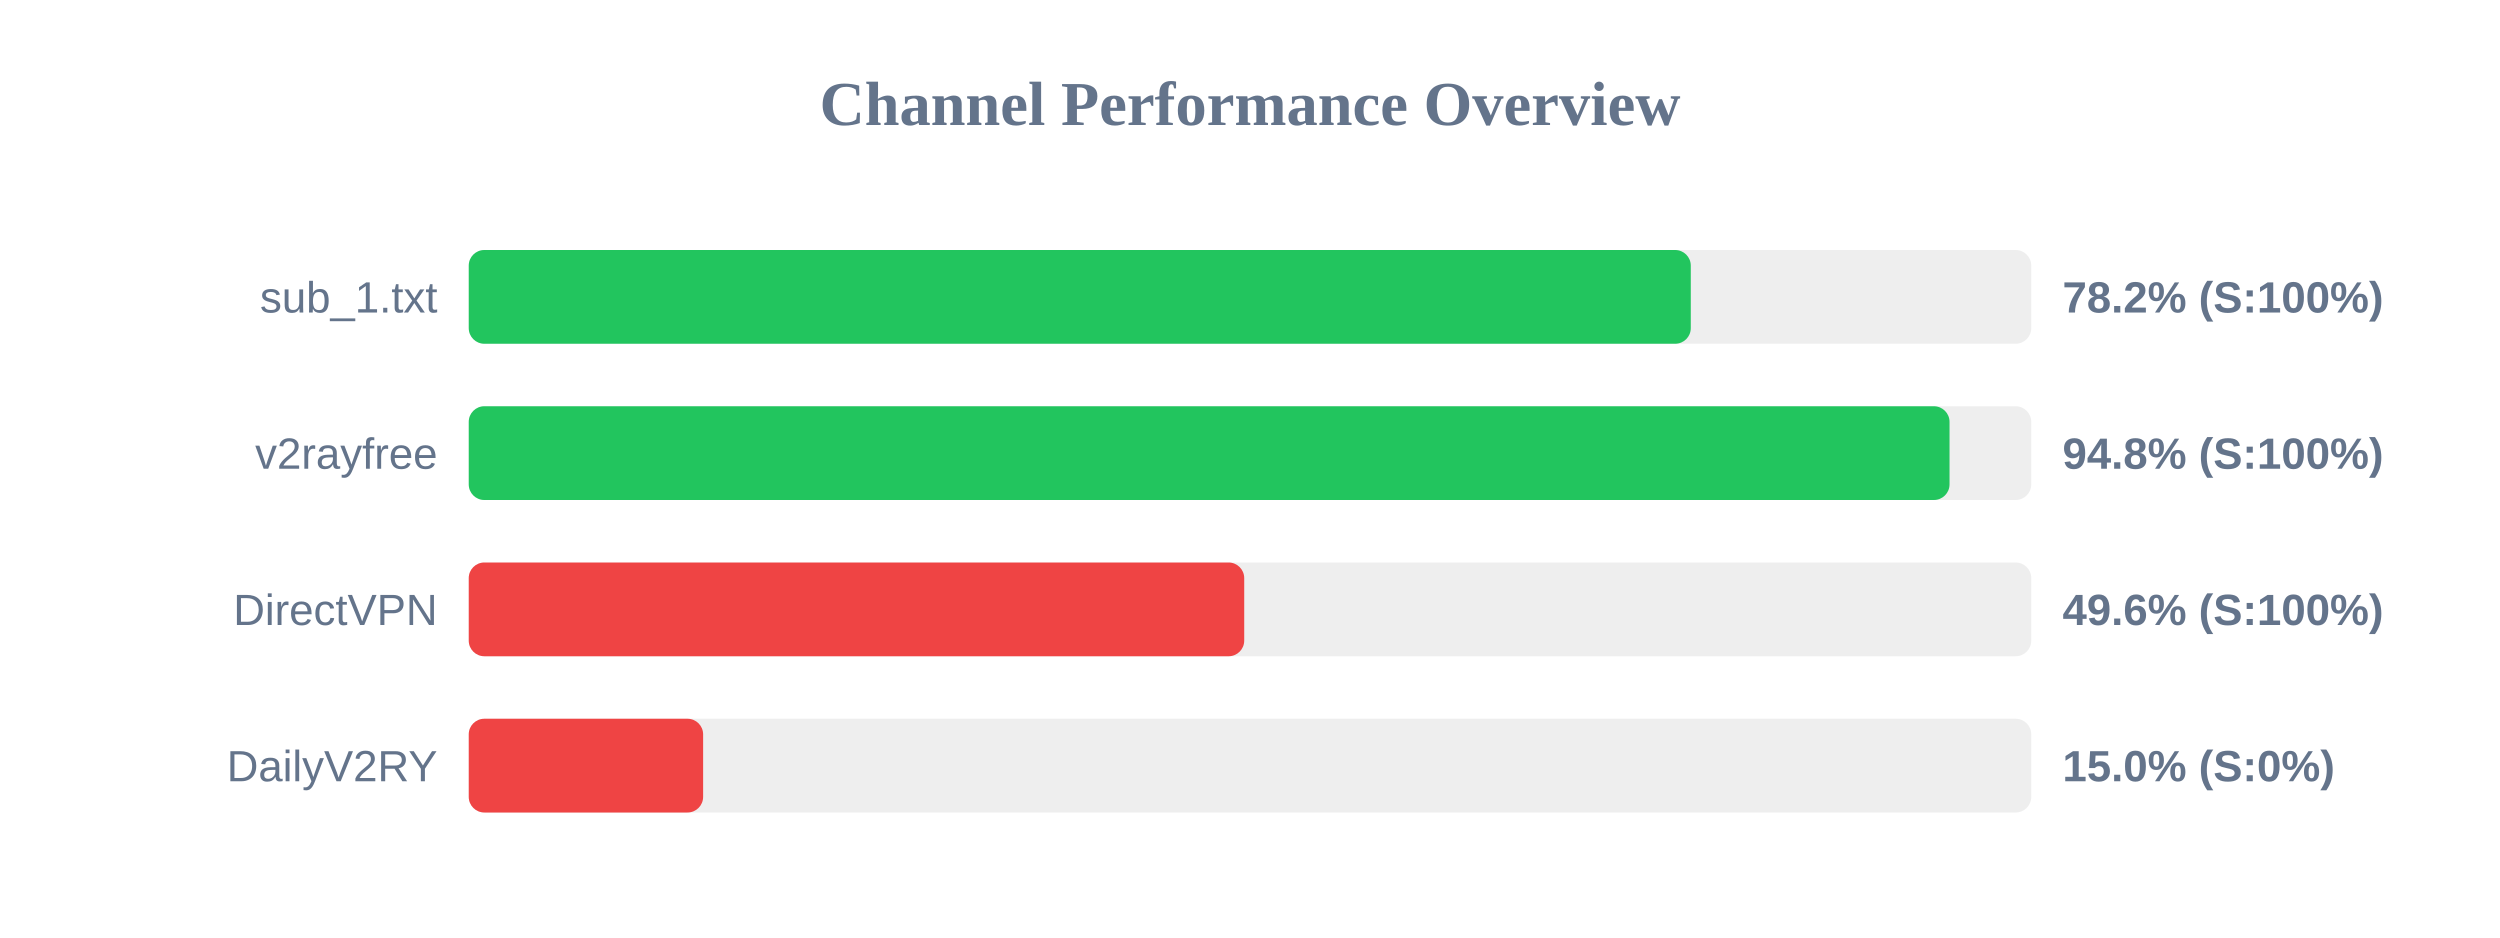
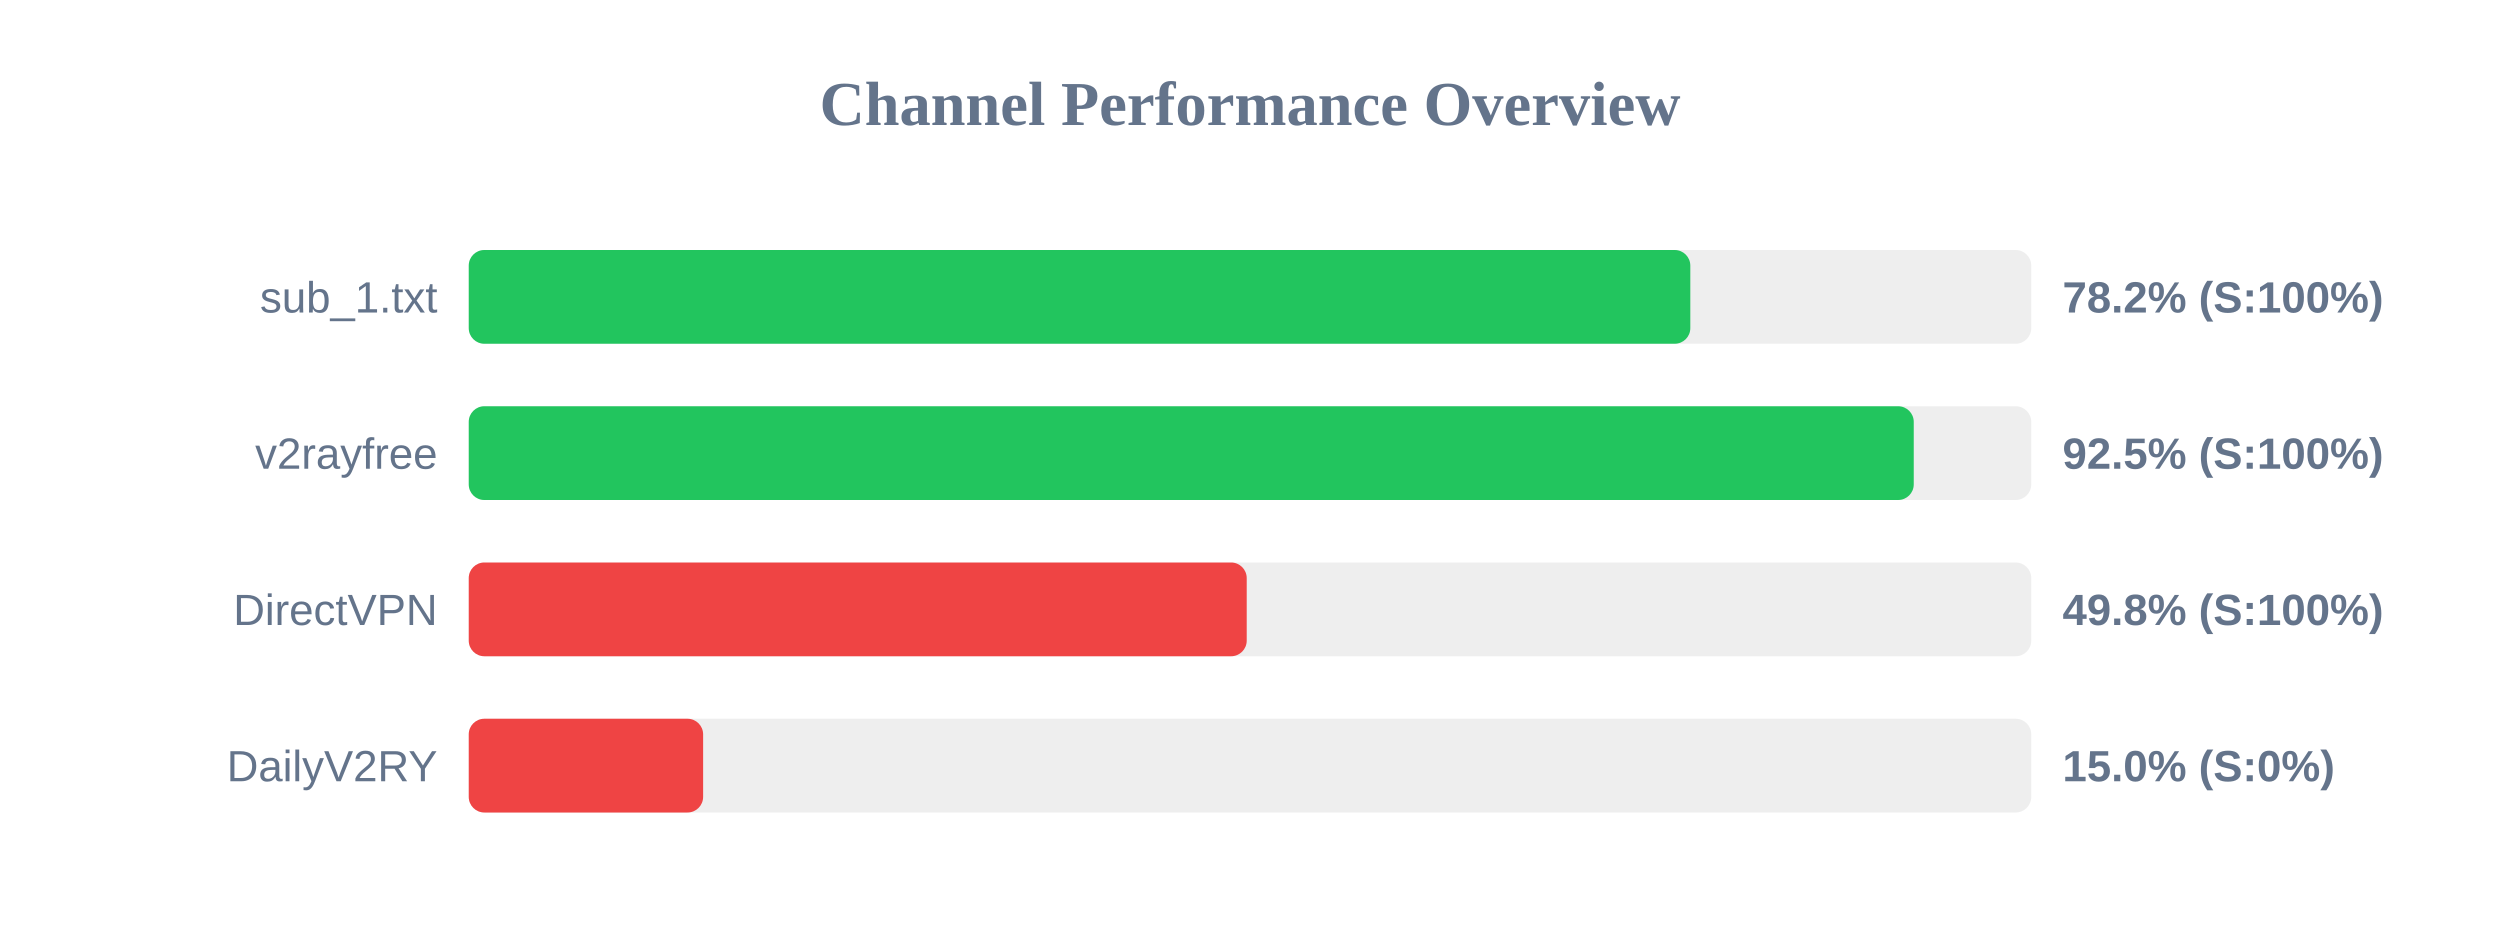
<svg xmlns="http://www.w3.org/2000/svg" width="800" height="300" version="1.1">
  <style>
        .row { font: 14px Arial; fill: #64748b; }
        .score { font: bold 14px Arial; fill: #64748b; }
    </style>
  <text x="400" y="40" text-anchor="middle" font-size="20px" font-weight="bold" fill="#64748b">Channel Performance Overview</text>
  <rect x="150" y="80" width="500" height="30" fill="#eee" rx="5" />
-   <rect x="150" y="80" width="391.05" height="30" fill="#22c55e" rx="5" />
+   <rect x="150" y="80" width="390.9" height="30" fill="#22c55e" rx="5" />
  <text x="140" y="100" text-anchor="end" class="row">sub_1.txt</text>
  <text x="660" y="100" text-anchor="start" class="score">78.2% (S:100%)</text>
  <rect x="150" y="130" width="500" height="30" fill="#eee" rx="5" />
-   <rect x="150" y="130" width="473.85" height="30" fill="#22c55e" rx="5" />
+   <rect x="150" y="130" width="462.4" height="30" fill="#22c55e" rx="5" />
  <text x="140" y="150" text-anchor="end" class="row">v2rayfree</text>
-   <text x="660" y="150" text-anchor="start" class="score">94.8% (S:100%)</text>
+   <text x="660" y="150" text-anchor="start" class="score">92.5% (S:100%)</text>
  <rect x="150" y="180" width="500" height="30" fill="#eee" rx="5" />
-   <rect x="150" y="180" width="248.15" height="30" fill="#ef4444" rx="5" />
+   <rect x="150" y="180" width="248.95" height="30" fill="#ef4444" rx="5" />
  <text x="140" y="200" text-anchor="end" class="row">DirectVPN</text>
-   <text x="660" y="200" text-anchor="start" class="score">49.6% (S:100%)</text>
+   <text x="660" y="200" text-anchor="start" class="score">49.8% (S:100%)</text>
  <rect x="150" y="230" width="500" height="30" fill="#eee" rx="5" />
  <rect x="150" y="230" width="75.0" height="30" fill="#ef4444" rx="5" />
  <text x="140" y="250" text-anchor="end" class="row">DailyV2RY</text>
  <text x="660" y="250" text-anchor="start" class="score">15.0% (S:0%)</text>
</svg>
